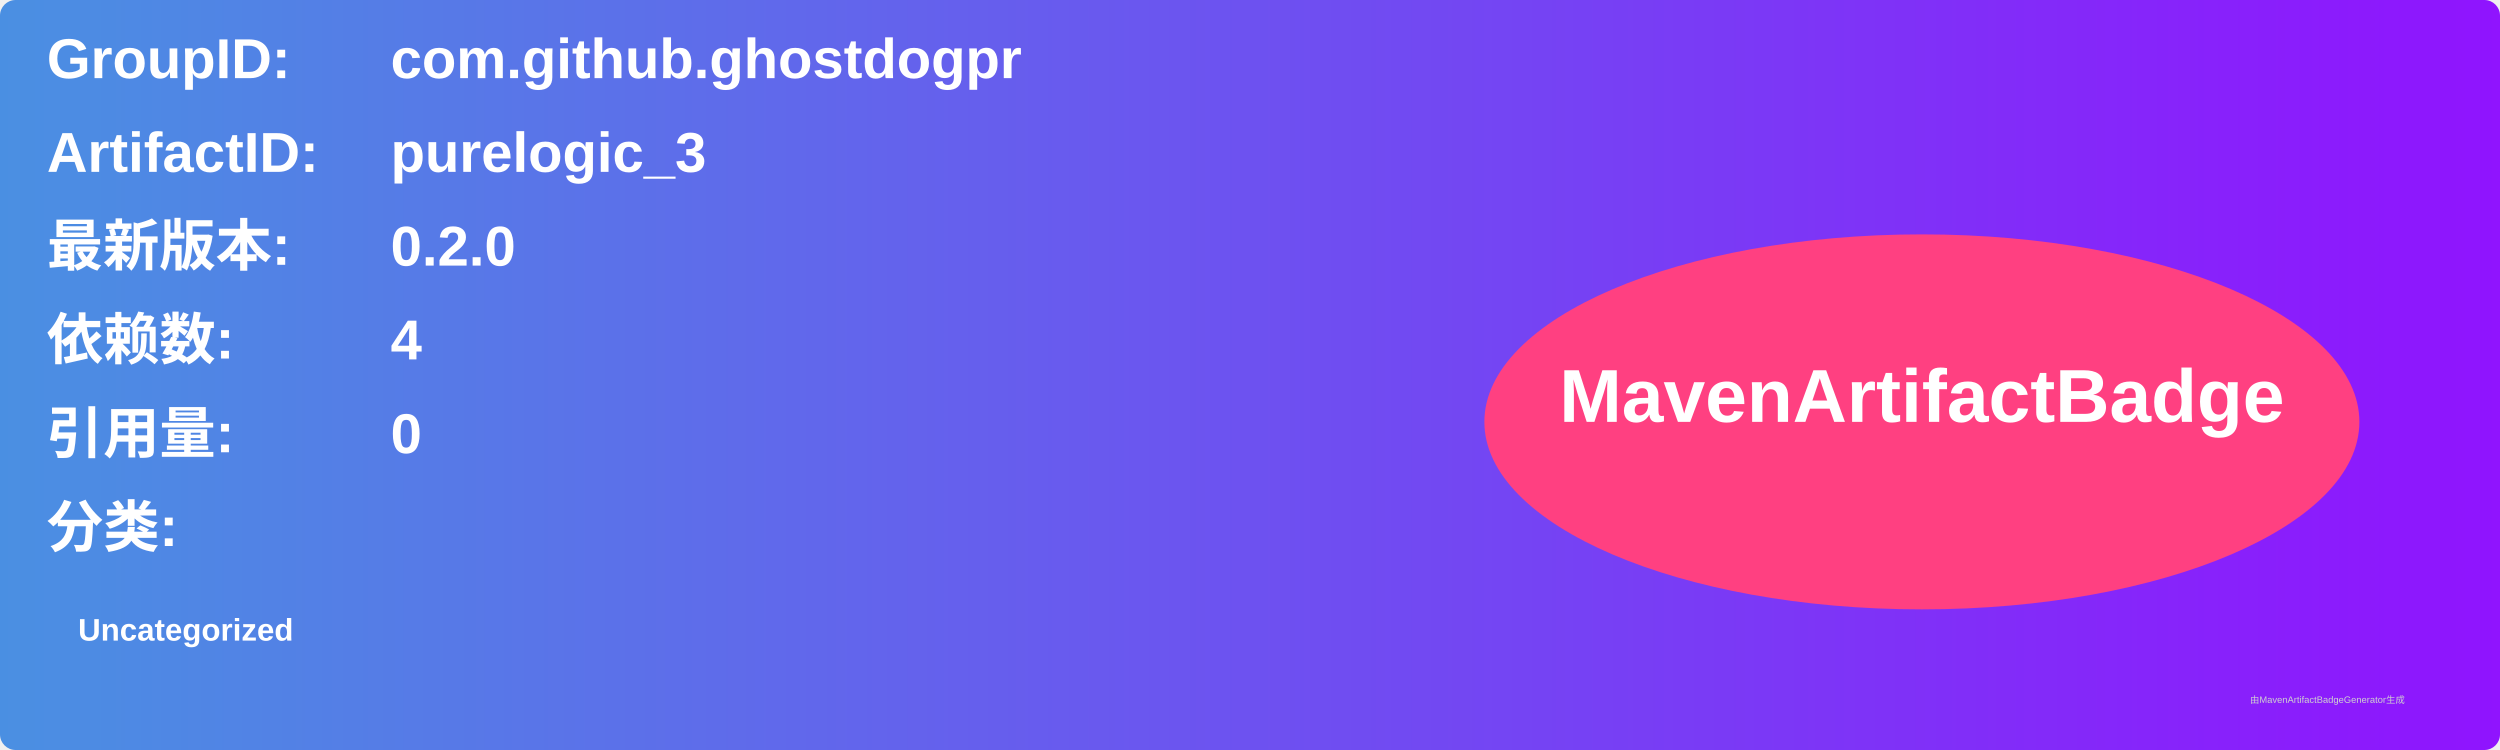
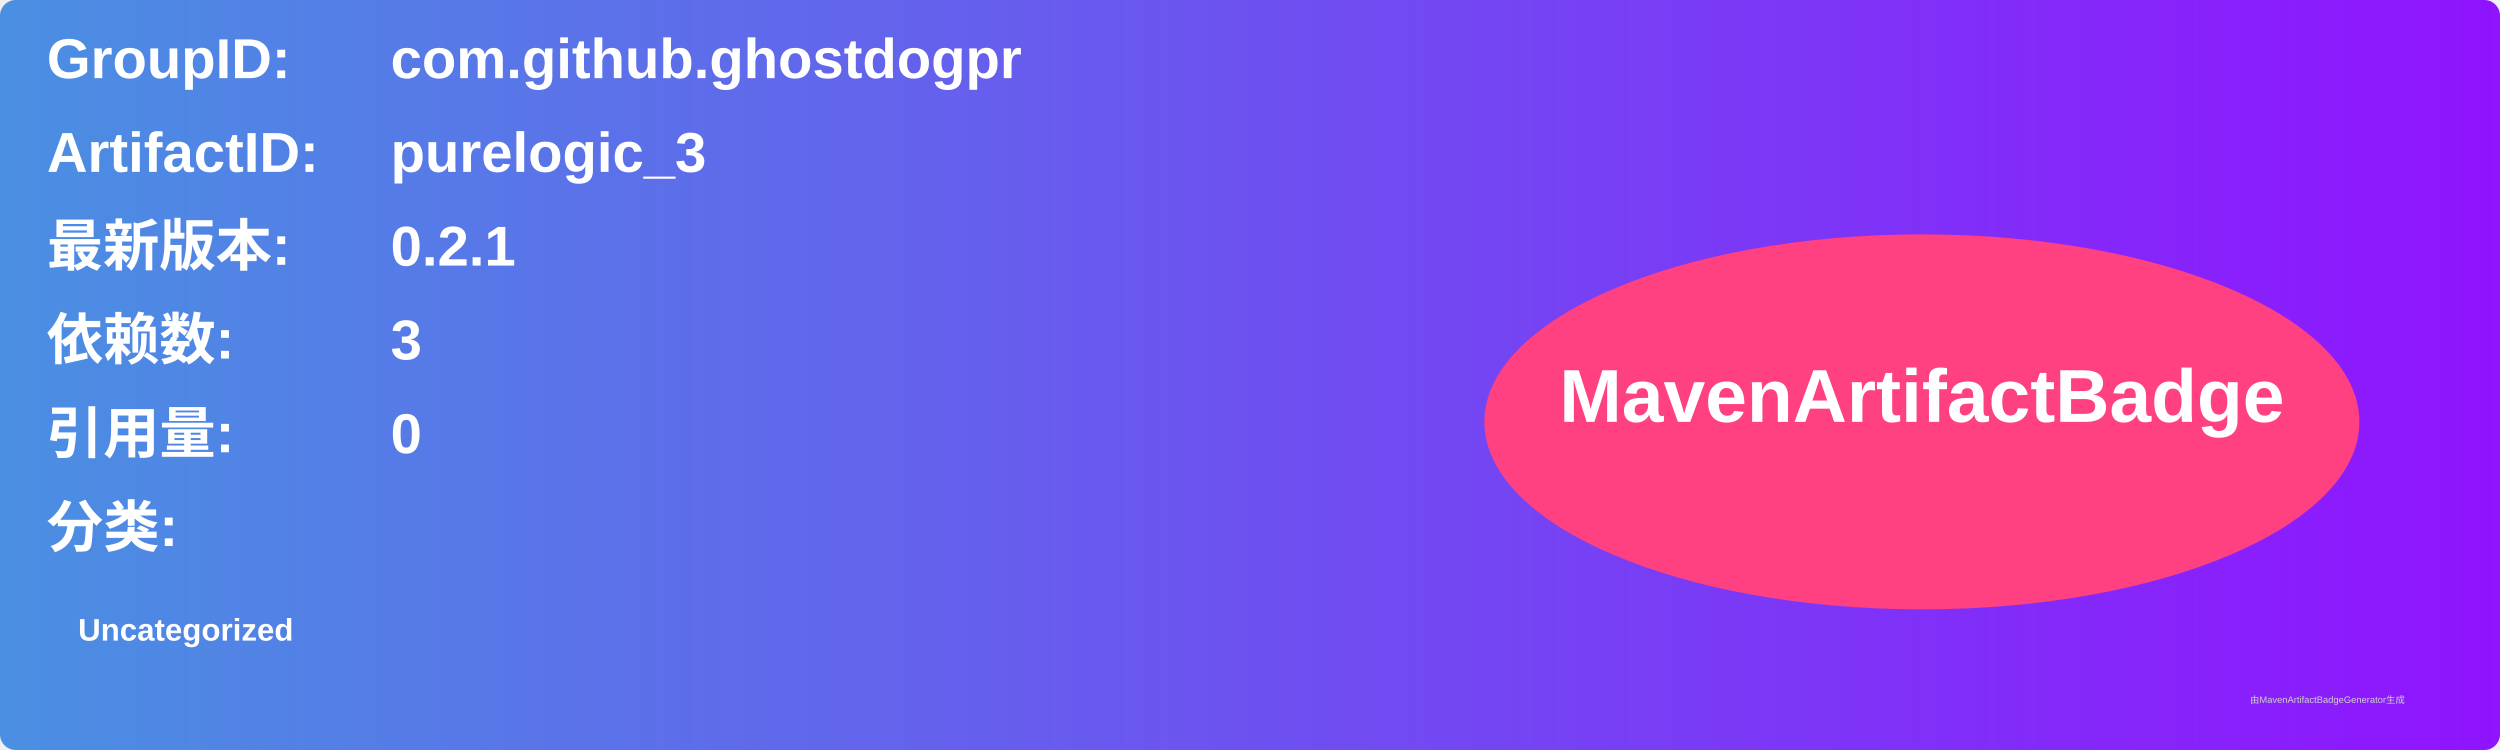
<svg xmlns="http://www.w3.org/2000/svg" width="800" height="240" viewBox="0 0 800 240">
  <linearGradient id="grad" x1="0%" y1="0%" x2="100%" y2="0%">
    <stop offset="0%" stop-color="#4a90e2" />
    <stop offset="100%" stop-color="#9013fe" />
  </linearGradient>
  <rect width="100%" height="100%" rx="5" ry="5" fill="url(#grad)" />
  <g transform="translate(15, 15)">
    <text x="0" y="10" font-family="Arial" font-size="18" fill="white" font-weight="bold" width="260">GroupID:</text>
    <text x="110" y="10" font-family="Arial" font-size="18" fill="white" font-weight="bold" width="460">com.github.ghostdogpr</text>
    <text x="0" y="40" font-family="Arial" font-size="18" fill="white" font-weight="bold" width="260">ArtifactID:</text>
    <text x="110" y="40" font-family="Arial" font-size="18" fill="white" font-weight="bold" width="460">purelogic_3</text>
    <text x="0" y="70" font-family="Arial" font-size="18" fill="white" font-weight="bold">最新版本:</text>
    <text x="110" y="70" font-family="Arial" font-size="18" fill="white" font-weight="bold">
-       <tspan font-weight="bold">0.2.0</tspan>
+       <tspan font-weight="bold">0.2.1</tspan>
    </text>
    <text x="0" y="100" font-family="Arial" font-size="18" fill="white" font-weight="bold">依赖数: </text>
    <text x="110" y="100" font-family="Arial" font-size="18" fill="white">
-       <tspan font-weight="bold">4</tspan>
+       <tspan font-weight="bold">3</tspan>
    </text>
    <text x="0" y="130" font-family="Arial" font-size="18" fill="white" font-weight="bold">引用量: </text>
    <text x="110" y="130" font-family="Arial" font-size="18" fill="white">
      <tspan font-weight="bold">0</tspan>
    </text>
    <text x="0" y="160" font-family="Arial" font-size="18" fill="white" font-weight="bold">分类:</text>
    <text x="10" y="190" font-family="Arial" font-size="10" fill="white">
      <tspan font-weight="bold">Uncategorized</tspan>
    </text>
    <ellipse cx="600" cy="120" rx="140" ry="60" fill="#ff4081" />
    <text x="600" y="120" text-anchor="middle" font-family="Arial" font-size="24" fill="white" font-weight="bold">MavenArtifactBadge</text>
  </g>
  <text x="720" y="225" font-family="Arial" font-size="3" fill="#d0d0d0">由MavenArtifactBadgeGenerator生成</text>
</svg>
